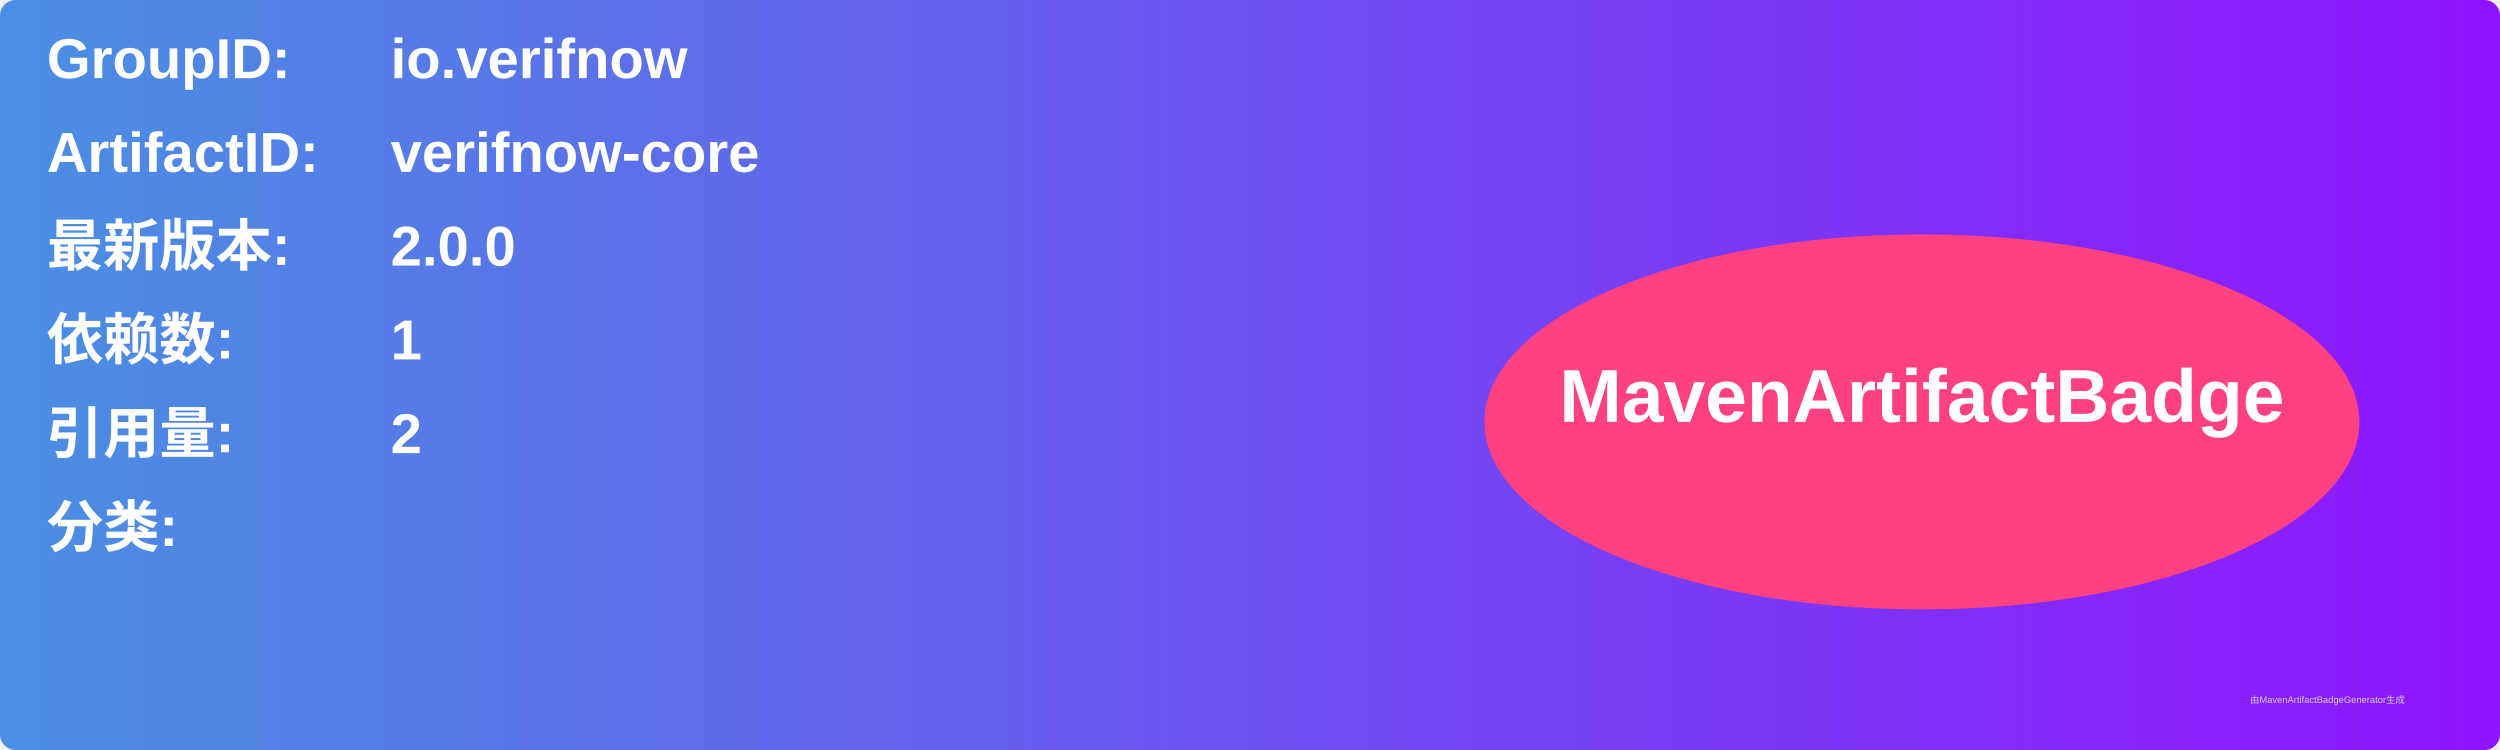
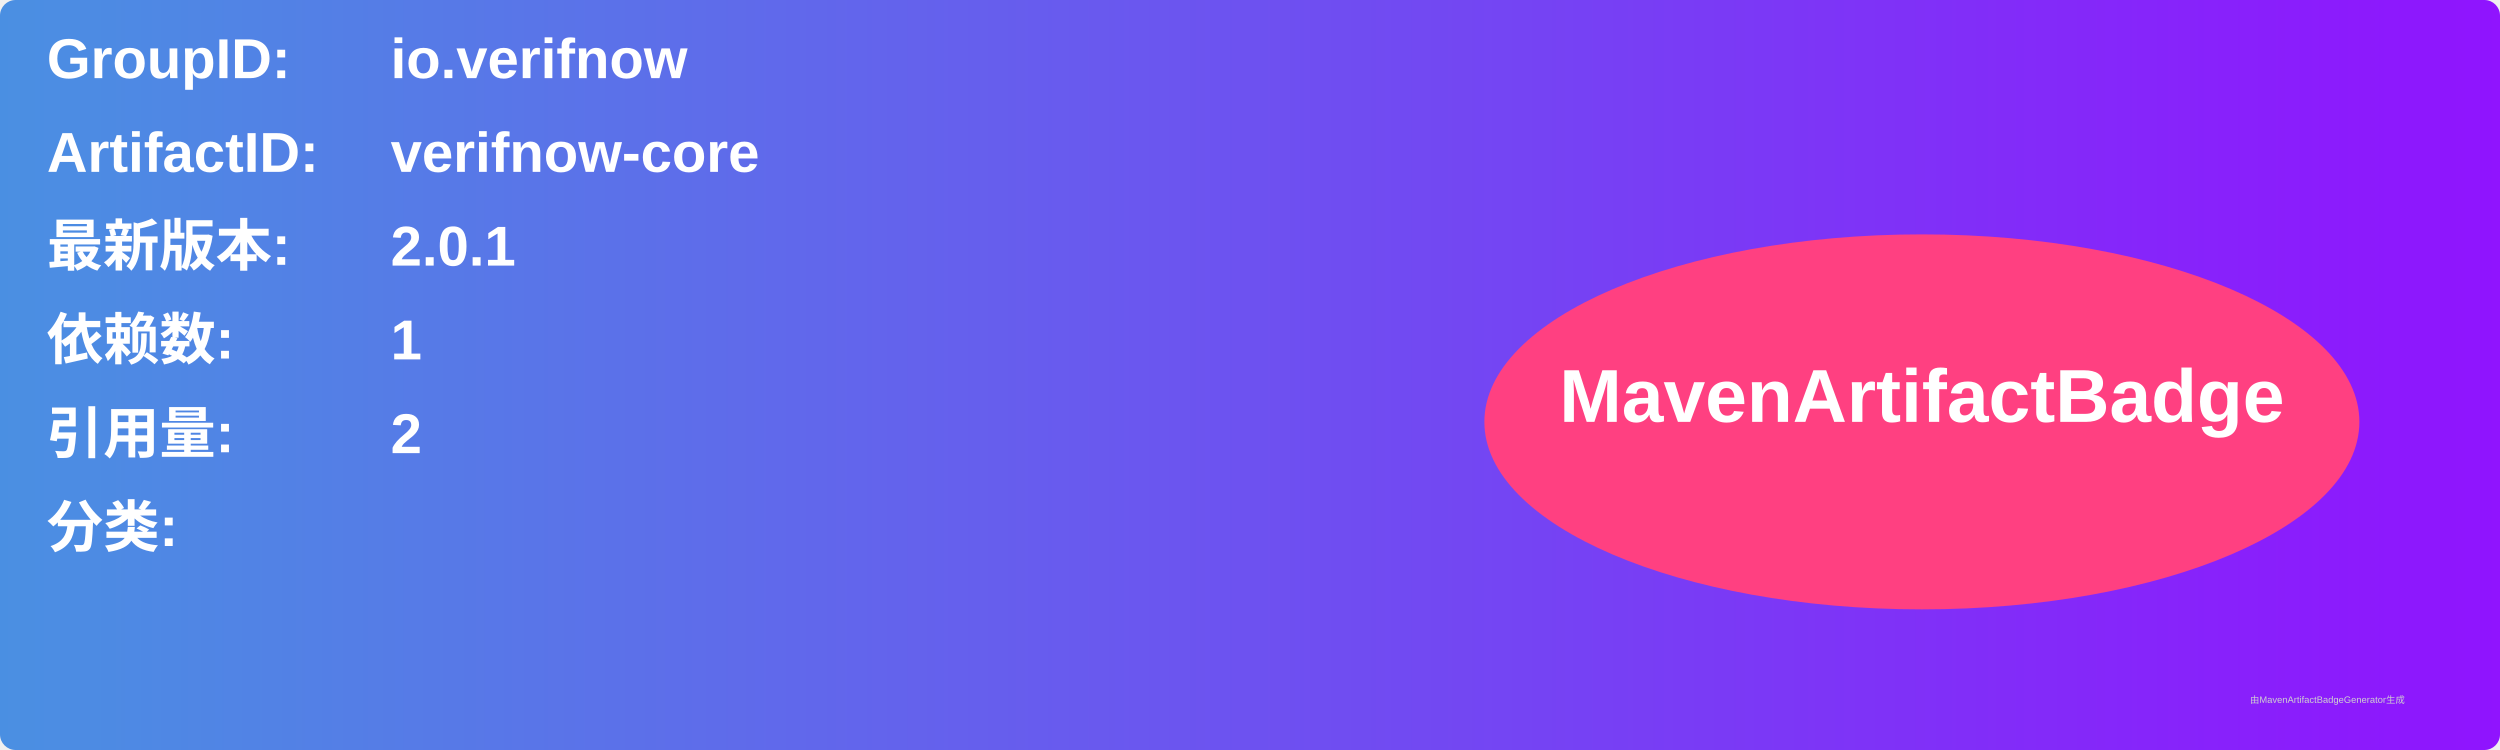
<svg xmlns="http://www.w3.org/2000/svg" width="800" height="240" viewBox="0 0 800 240">
  <linearGradient id="grad" x1="0%" y1="0%" x2="100%" y2="0%">
    <stop offset="0%" stop-color="#4a90e2" />
    <stop offset="100%" stop-color="#9013fe" />
  </linearGradient>
  <rect width="100%" height="100%" rx="5" ry="5" fill="url(#grad)" />
  <g transform="translate(15, 15)">
    <text x="0" y="10" font-family="Arial" font-size="18" fill="white" font-weight="bold" width="260">GroupID:</text>
    <text x="110" y="10" font-family="Arial" font-size="18" fill="white" font-weight="bold" width="460">io.verifnow</text>
    <text x="0" y="40" font-family="Arial" font-size="18" fill="white" font-weight="bold" width="260">ArtifactID:</text>
    <text x="110" y="40" font-family="Arial" font-size="18" fill="white" font-weight="bold" width="460">verifnow-core</text>
    <text x="0" y="70" font-family="Arial" font-size="18" fill="white" font-weight="bold">最新版本:</text>
    <text x="110" y="70" font-family="Arial" font-size="18" fill="white" font-weight="bold">
-       <tspan font-weight="bold">2.0.0</tspan>
+       <tspan font-weight="bold">2.0.1</tspan>
    </text>
    <text x="0" y="100" font-family="Arial" font-size="18" fill="white" font-weight="bold">依赖数: </text>
    <text x="110" y="100" font-family="Arial" font-size="18" fill="white">
      <tspan font-weight="bold">1</tspan>
    </text>
    <text x="0" y="130" font-family="Arial" font-size="18" fill="white" font-weight="bold">引用量: </text>
    <text x="110" y="130" font-family="Arial" font-size="18" fill="white">
      <tspan font-weight="bold">2</tspan>
    </text>
    <text x="0" y="160" font-family="Arial" font-size="18" fill="white" font-weight="bold">分类:</text>
    <text x="10" y="190" font-family="Arial" font-size="10" fill="white">
      <tspan font-weight="bold" />
    </text>
    <ellipse cx="600" cy="120" rx="140" ry="60" fill="#ff4081" />
    <text x="600" y="120" text-anchor="middle" font-family="Arial" font-size="24" fill="white" font-weight="bold">MavenArtifactBadge</text>
  </g>
  <text x="720" y="225" font-family="Arial" font-size="3" fill="#d0d0d0">由MavenArtifactBadgeGenerator生成</text>
</svg>
